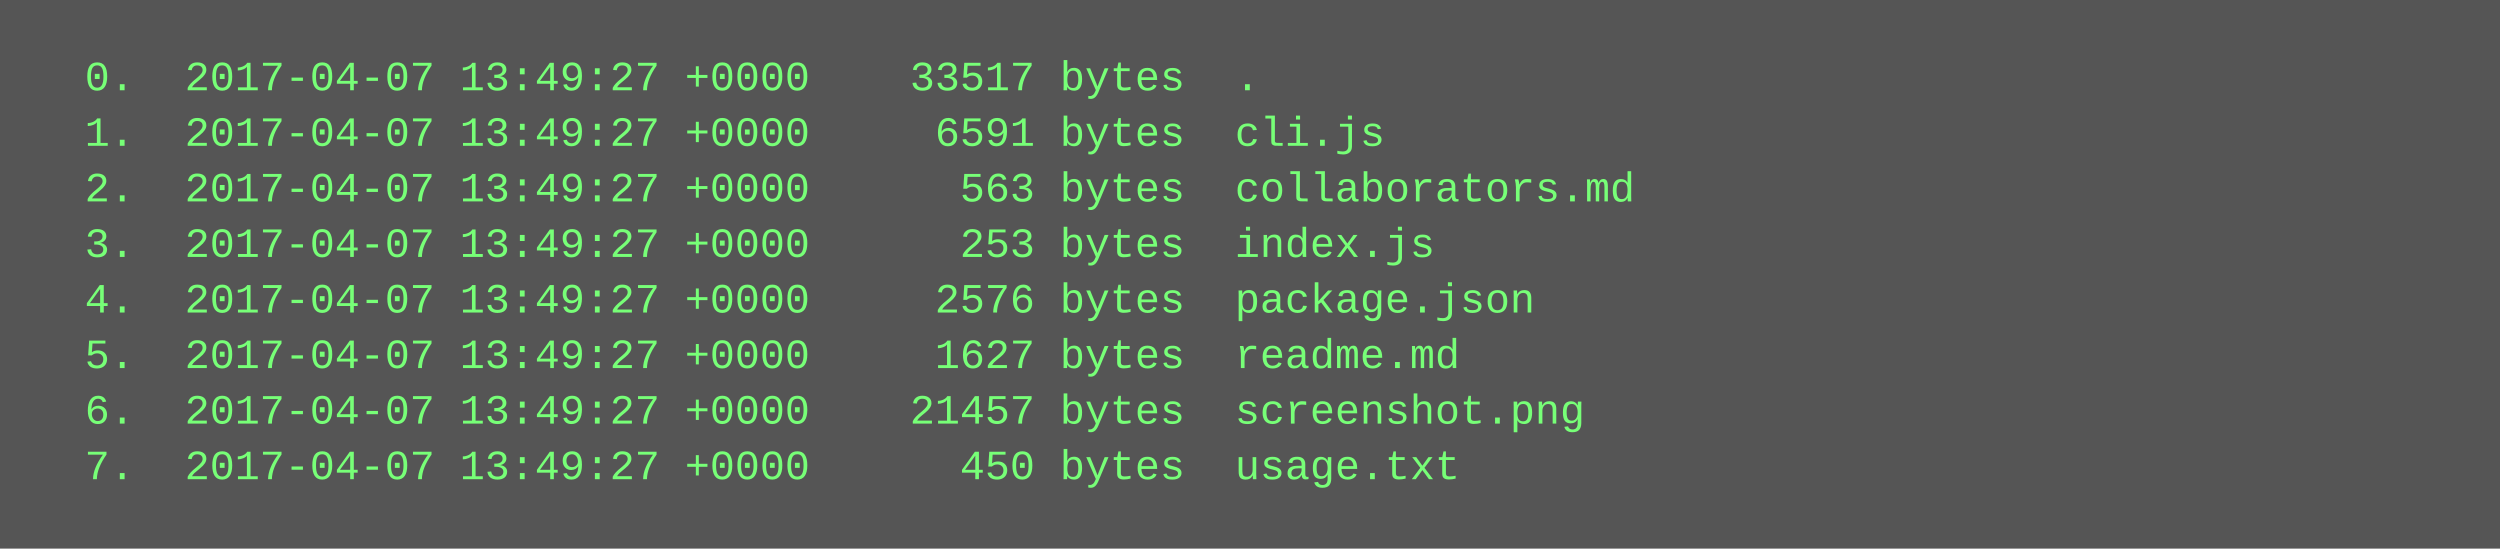
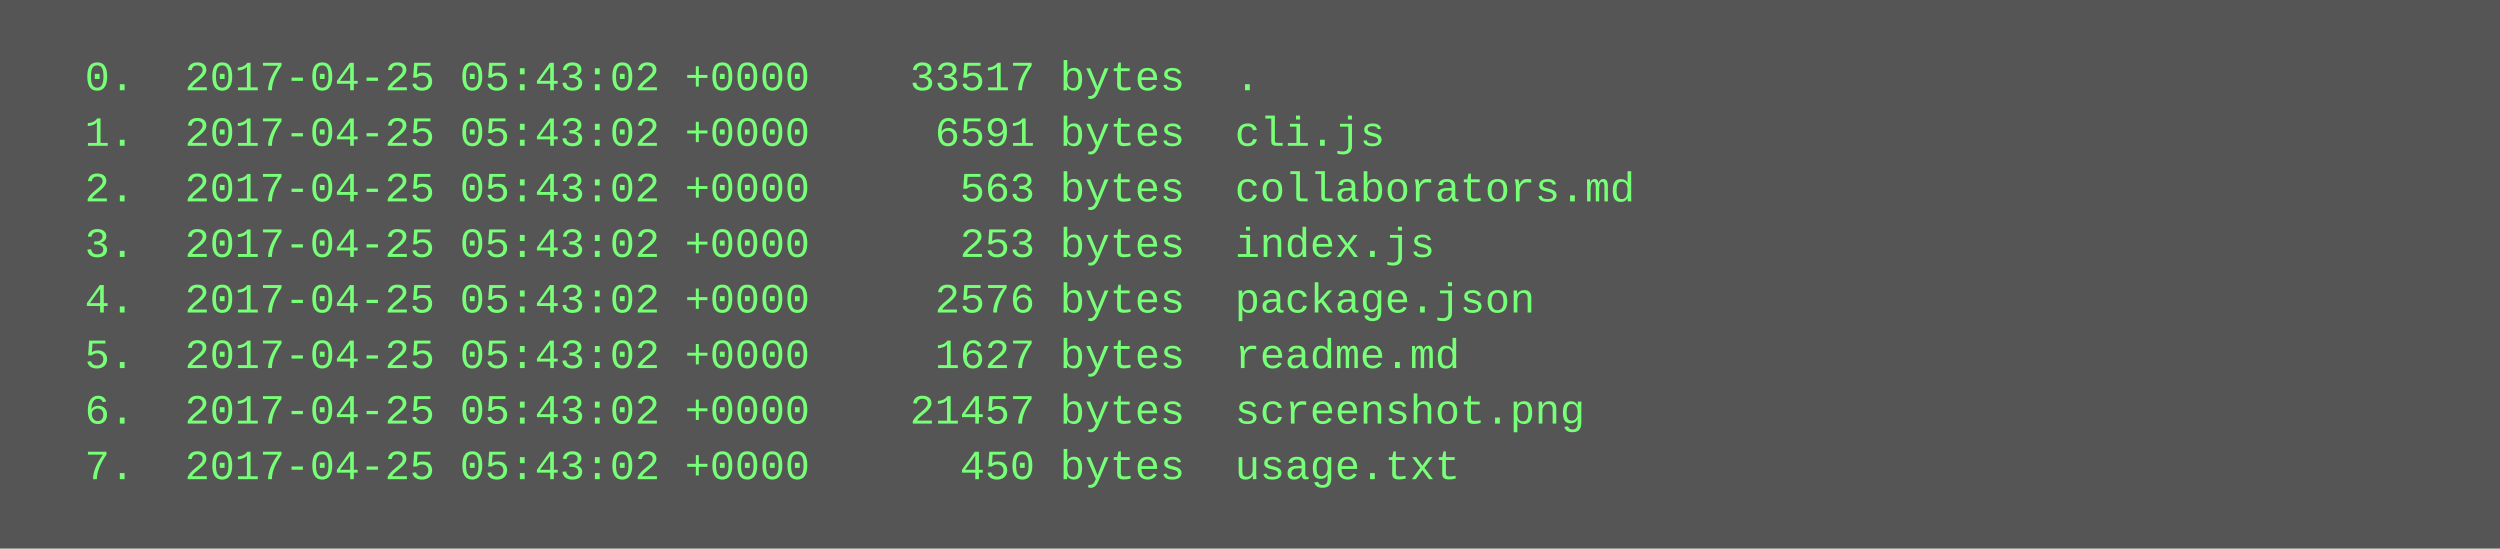
<svg xmlns="http://www.w3.org/2000/svg" height="158" width="720">
  <rect height="158" fill="#555" width="720" />
  <text fill="#7f7" font-family="Courier New" font-size="12" xml:space="preserve">
-     <tspan x="10" y="26">  0.  2017-04-07 13:49:27 +0000    33517 bytes  .</tspan>
-     <tspan x="10" y="42">  1.  2017-04-07 13:49:27 +0000     6591 bytes  cli.js</tspan>
-     <tspan x="10" y="58">  2.  2017-04-07 13:49:27 +0000      563 bytes  collaborators.md</tspan>
-     <tspan x="10" y="74">  3.  2017-04-07 13:49:27 +0000      253 bytes  index.js</tspan>
-     <tspan x="10" y="90">  4.  2017-04-07 13:49:27 +0000     2576 bytes  package.json</tspan>
-     <tspan x="10" y="106">  5.  2017-04-07 13:49:27 +0000     1627 bytes  readme.md</tspan>
-     <tspan x="10" y="122">  6.  2017-04-07 13:49:27 +0000    21457 bytes  screenshot.png</tspan>
-     <tspan x="10" y="138">  7.  2017-04-07 13:49:27 +0000      450 bytes  usage.txt</tspan>
+     <tspan x="10" y="26">  0.  2017-04-25 05:43:02 +0000    33517 bytes  .</tspan>
+     <tspan x="10" y="42">  1.  2017-04-25 05:43:02 +0000     6591 bytes  cli.js</tspan>
+     <tspan x="10" y="58">  2.  2017-04-25 05:43:02 +0000      563 bytes  collaborators.md</tspan>
+     <tspan x="10" y="74">  3.  2017-04-25 05:43:02 +0000      253 bytes  index.js</tspan>
+     <tspan x="10" y="90">  4.  2017-04-25 05:43:02 +0000     2576 bytes  package.json</tspan>
+     <tspan x="10" y="106">  5.  2017-04-25 05:43:02 +0000     1627 bytes  readme.md</tspan>
+     <tspan x="10" y="122">  6.  2017-04-25 05:43:02 +0000    21457 bytes  screenshot.png</tspan>
+     <tspan x="10" y="138">  7.  2017-04-25 05:43:02 +0000      450 bytes  usage.txt</tspan>
  </text>
</svg>
